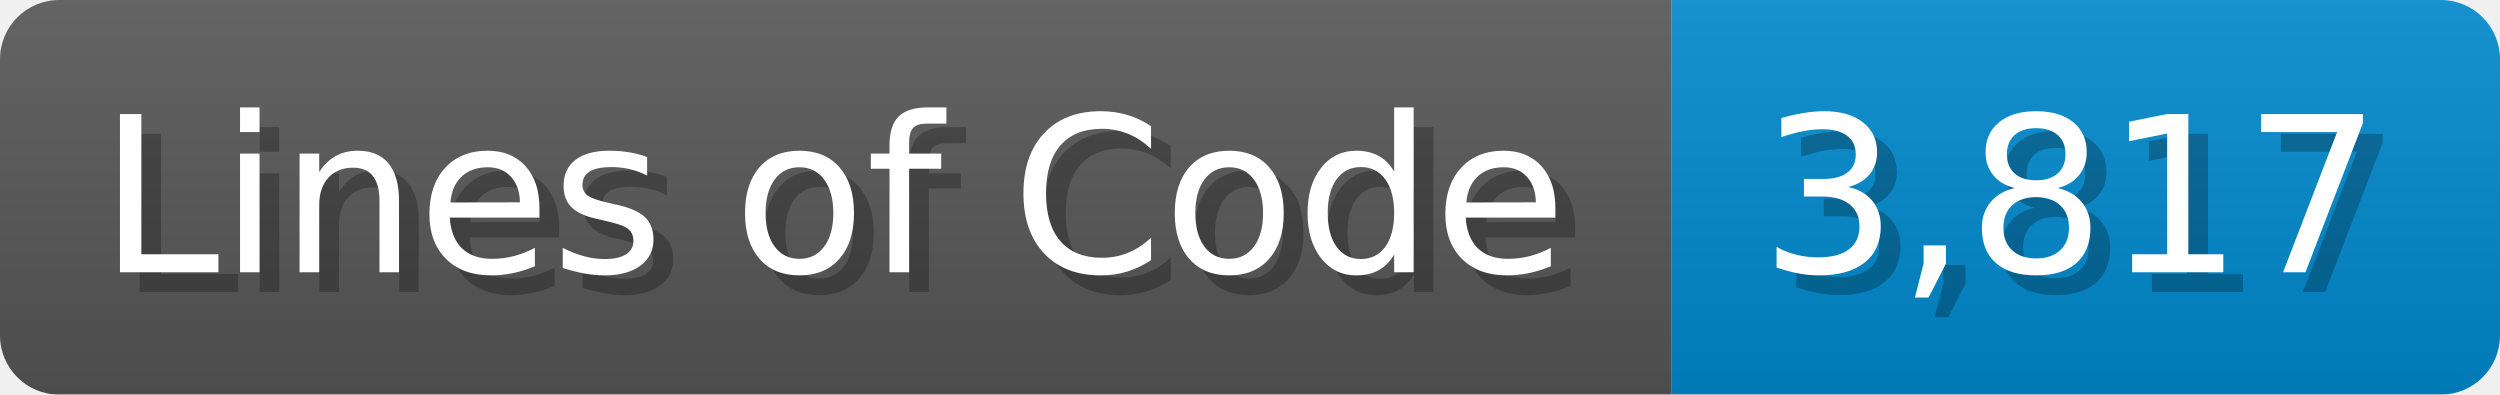
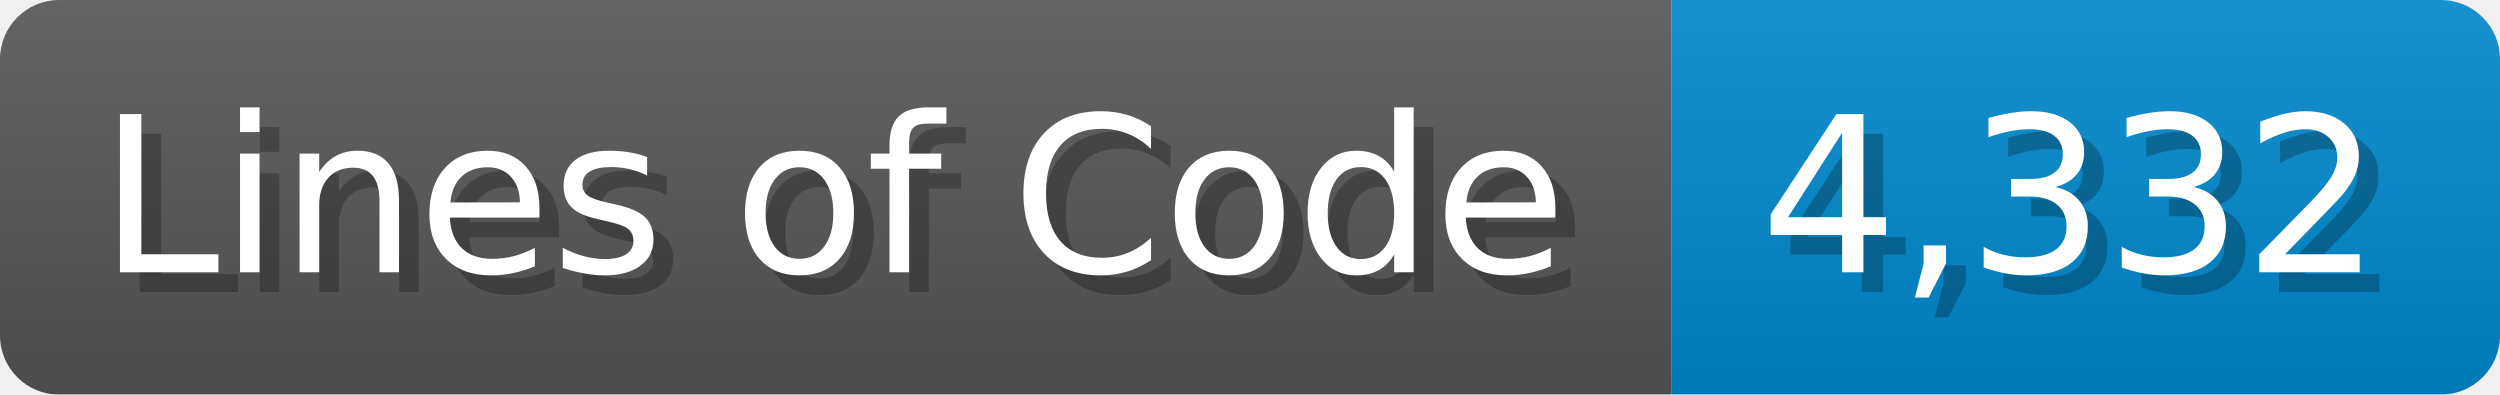
<svg xmlns="http://www.w3.org/2000/svg" width="126.7" height="20" viewBox="0 0 1267 200">
  <linearGradient id="a" x2="0" y2="100%">
    <stop offset="0" stop-opacity=".1" stop-color="#EEE" />
    <stop offset="1" stop-opacity=".1" />
  </linearGradient>
  <mask id="m">
    <rect width="1267" height="200" rx="30" fill="#FFF" />
  </mask>
  <g mask="url(#m)">
    <rect width="847" height="200" fill="#555" />
    <rect width="420" height="200" fill="#08C" x="847" />
    <rect width="1267" height="200" fill="url(#a)" />
  </g>
  <g fill="#fff" text-anchor="start" font-family="Verdana,DejaVu Sans,sans-serif" font-size="110">
    <text x="60" y="148" textLength="747" fill="#000" opacity="0.25">Lines of Code</text>
    <text x="50" y="138" textLength="747">Lines of Code</text>
-     <text x="902" y="148" textLength="320" fill="#000" opacity="0.25">3,817</text>
-     <text x="892" y="138" textLength="320">3,817</text>
+     <text x="902" y="148" textLength="320" fill="#000" opacity="0.25">4,332</text>
+     <text x="892" y="138" textLength="320">4,332</text>
  </g>
</svg>
